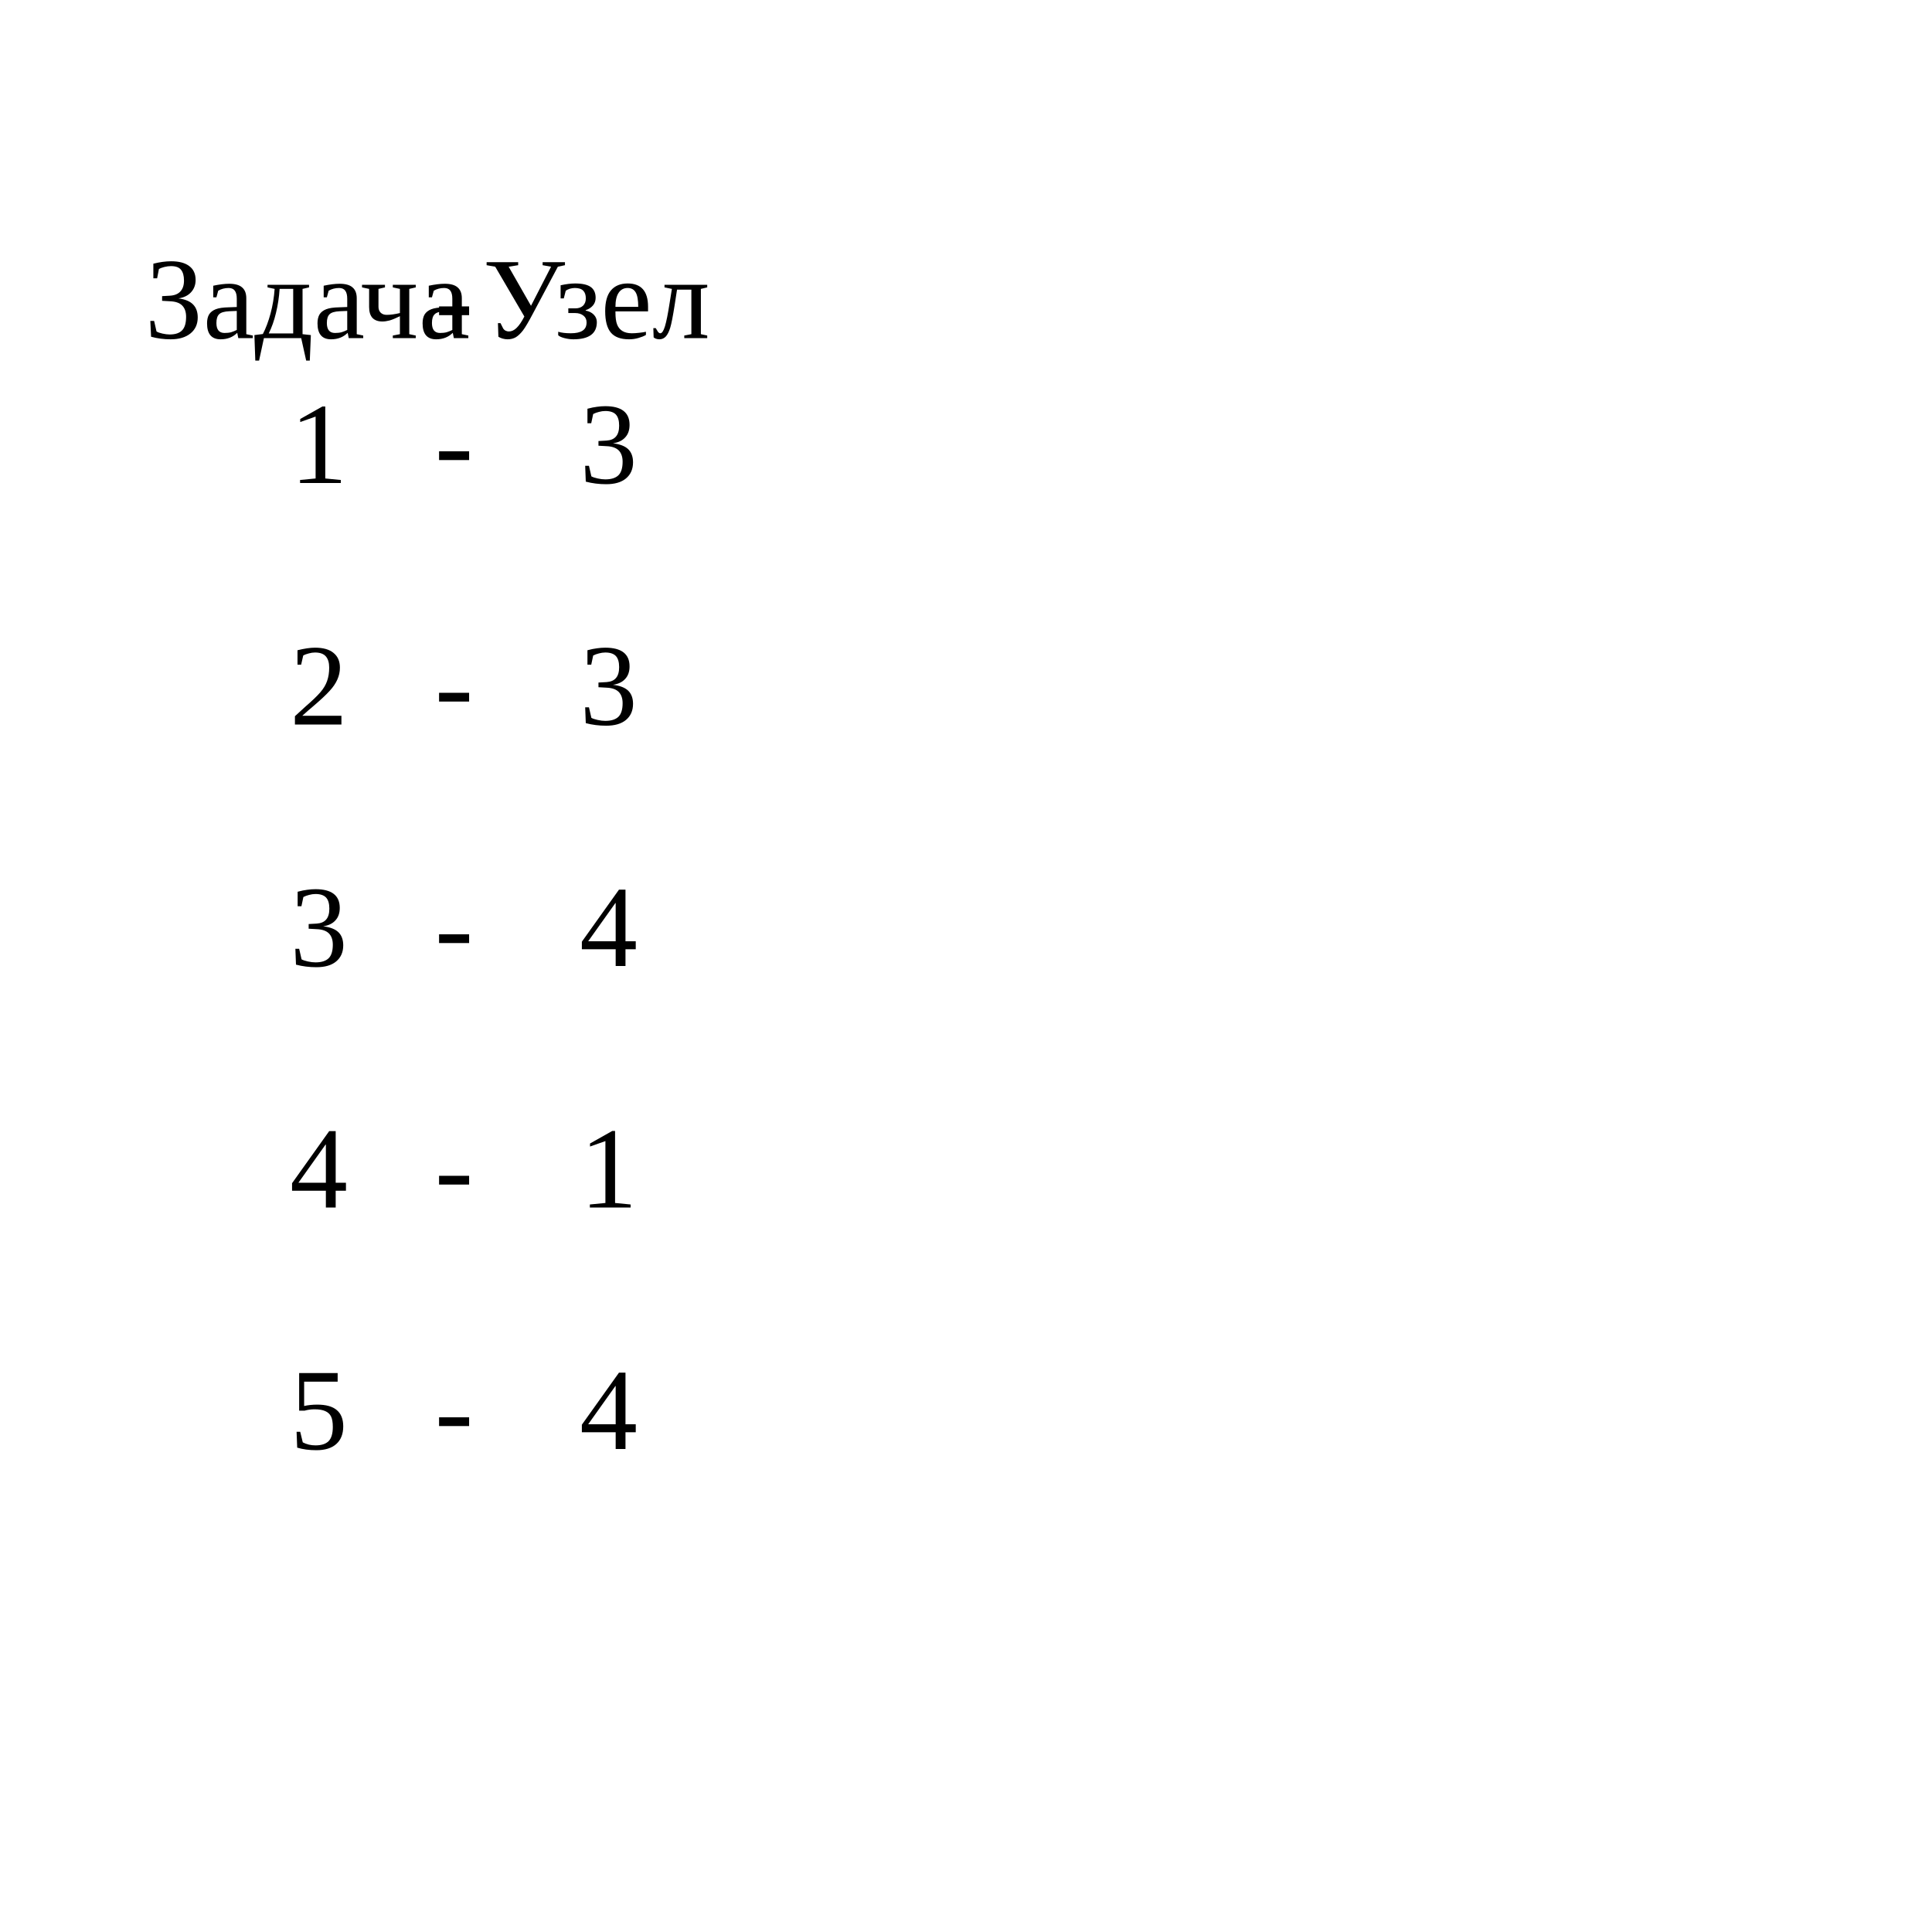
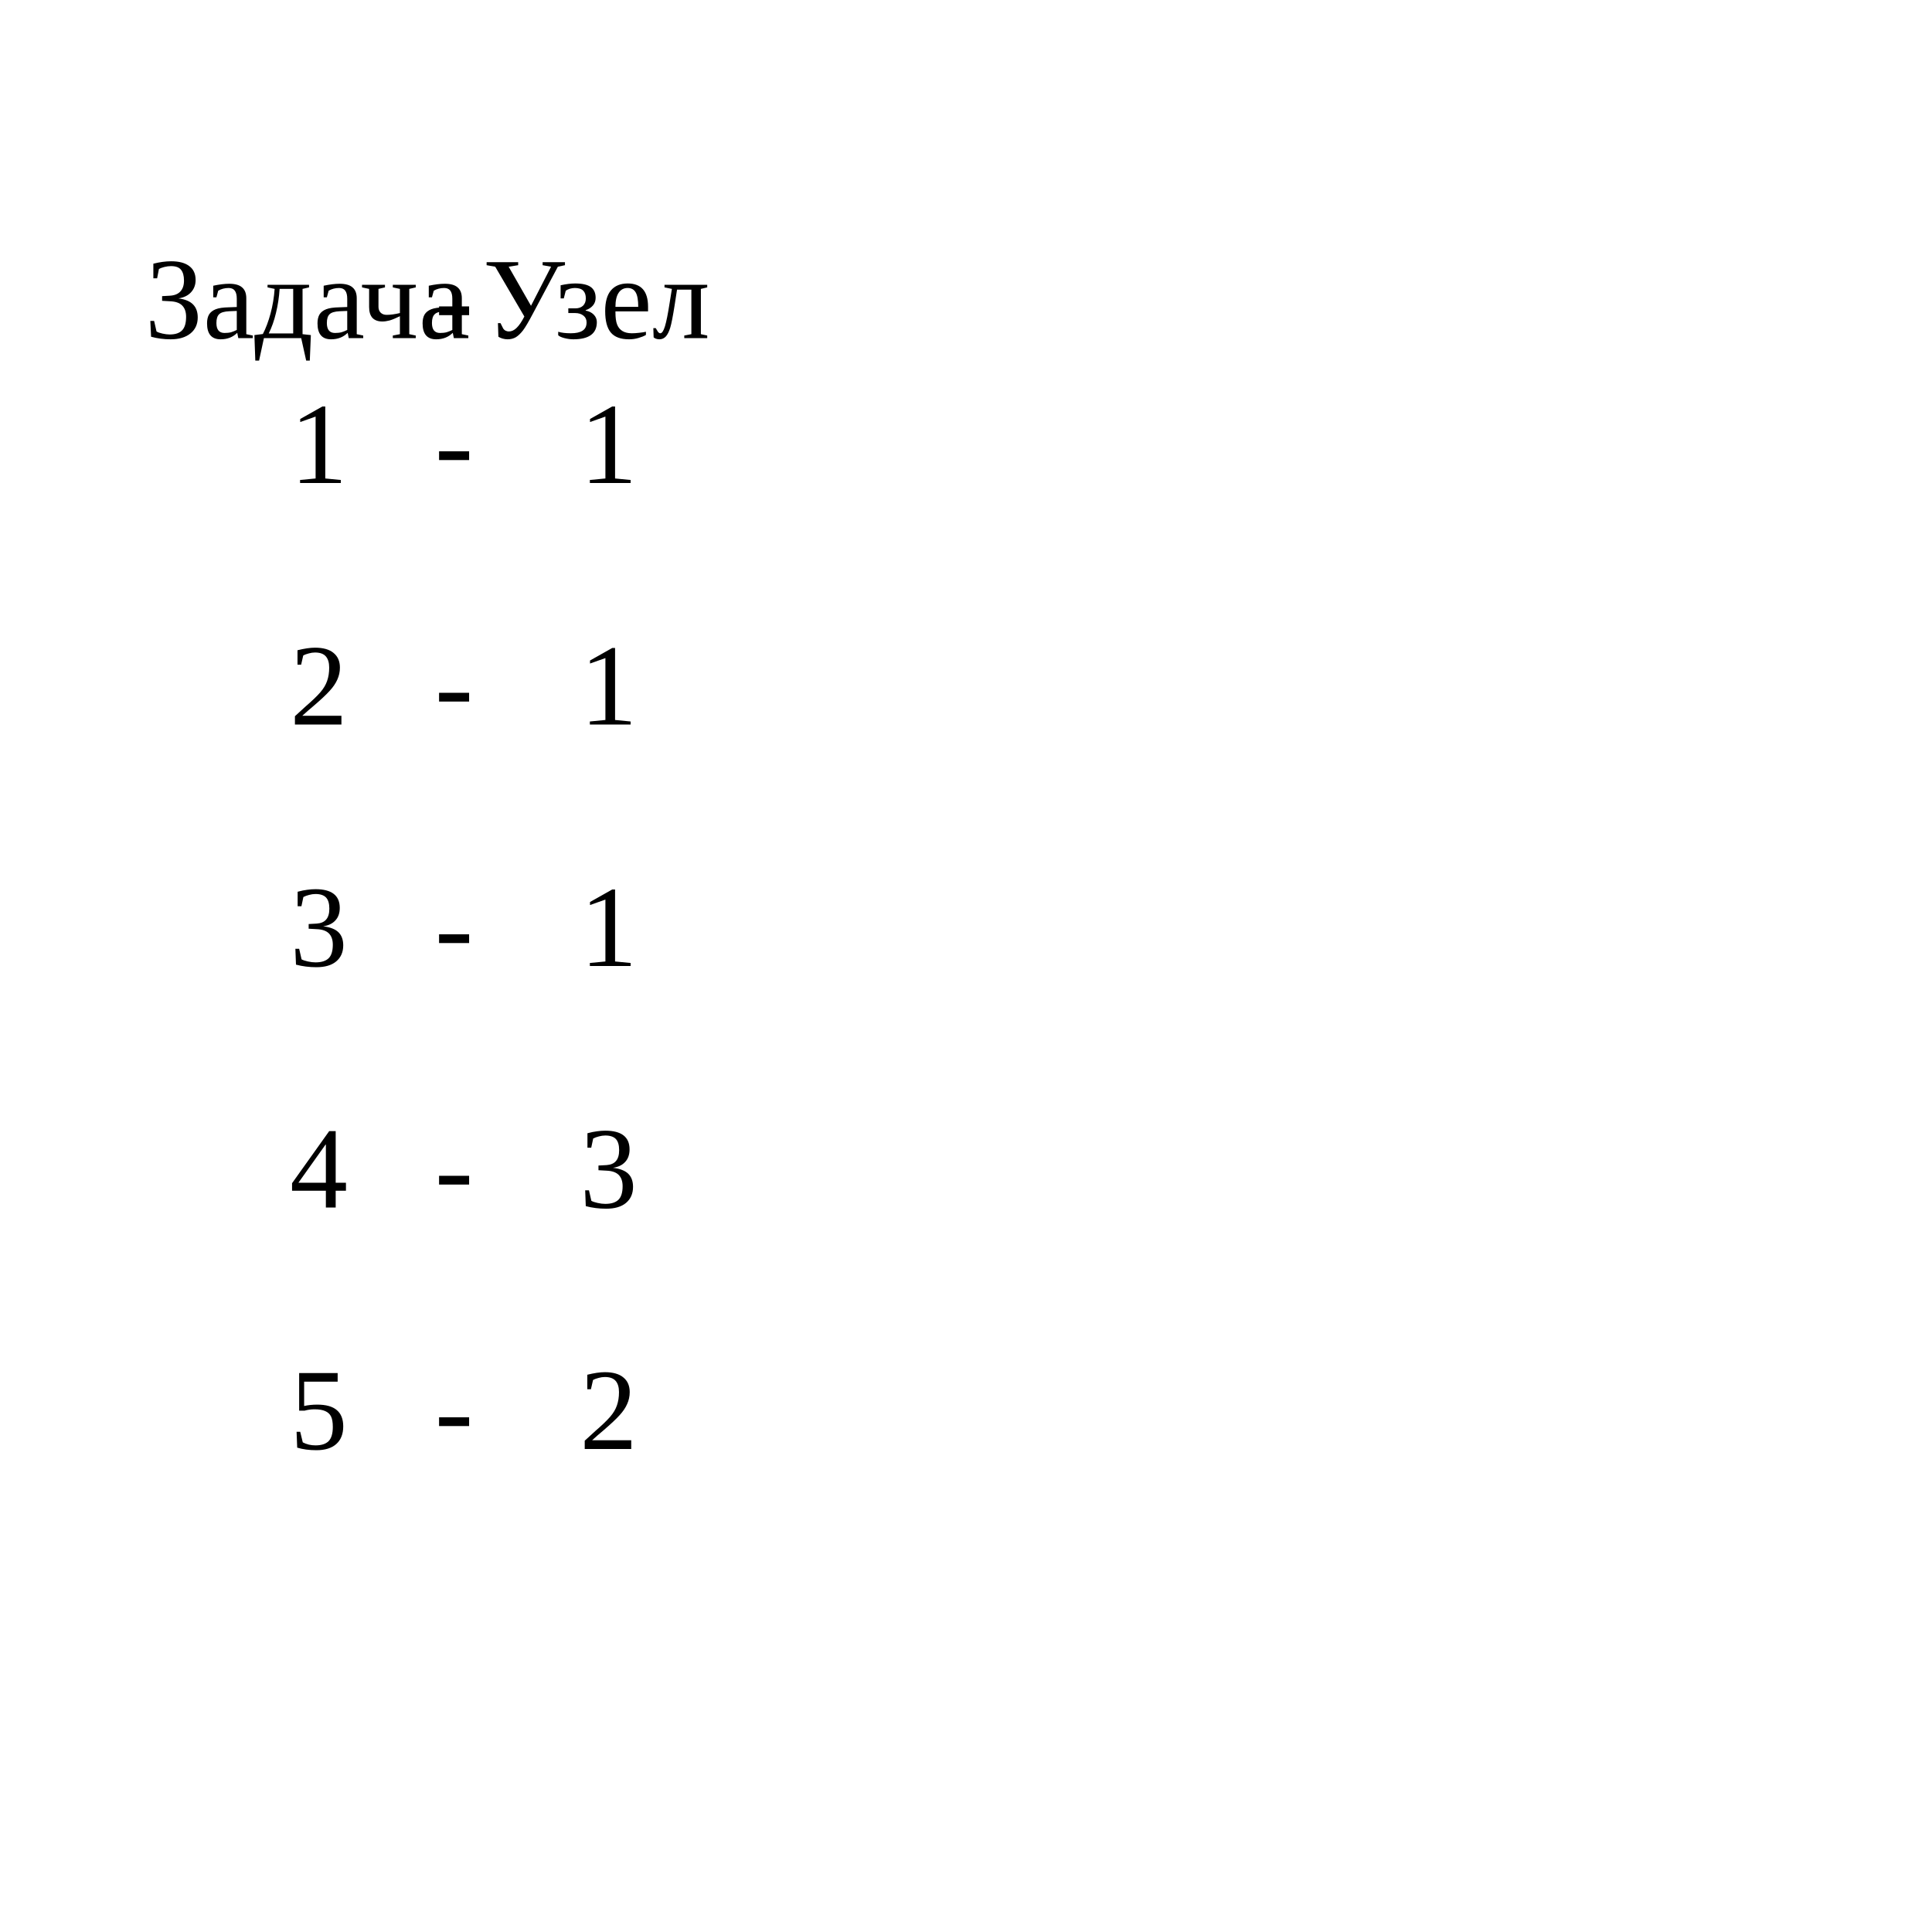
<svg xmlns="http://www.w3.org/2000/svg" baseProfile="tiny" height="200" version="1.2" width="200">
  <defs />
  <text fill="black" x="15" y="35">Задача</text>
  <text fill="black" x="45" y="35">-</text>
  <text fill="black" x="50" y="35">Узел</text>
  <g id="level-1" transform="translate(0, 25)">
    <text x="30" y="25">1</text>
    <text x="45" y="25">-</text>
-     <text x="60" y="25">3</text>
+     <text x="60" y="25">1</text>
  </g>
  <g id="level-2" transform="translate(0, 50)">
    <text x="30" y="25">2</text>
    <text x="45" y="25">-</text>
-     <text x="60" y="25">3</text>
+     <text x="60" y="25">1</text>
  </g>
  <g id="level-3" transform="translate(0, 75)">
    <text x="30" y="25">3</text>
    <text x="45" y="25">-</text>
-     <text x="60" y="25">4</text>
+     <text x="60" y="25">1</text>
  </g>
  <g id="level-4" transform="translate(0, 100)">
    <text x="30" y="25">4</text>
    <text x="45" y="25">-</text>
-     <text x="60" y="25">1</text>
+     <text x="60" y="25">3</text>
  </g>
  <g id="level-5" transform="translate(0, 125)">
    <text x="30" y="25">5</text>
    <text x="45" y="25">-</text>
-     <text x="60" y="25">4</text>
+     <text x="60" y="25">2</text>
  </g>
</svg>
